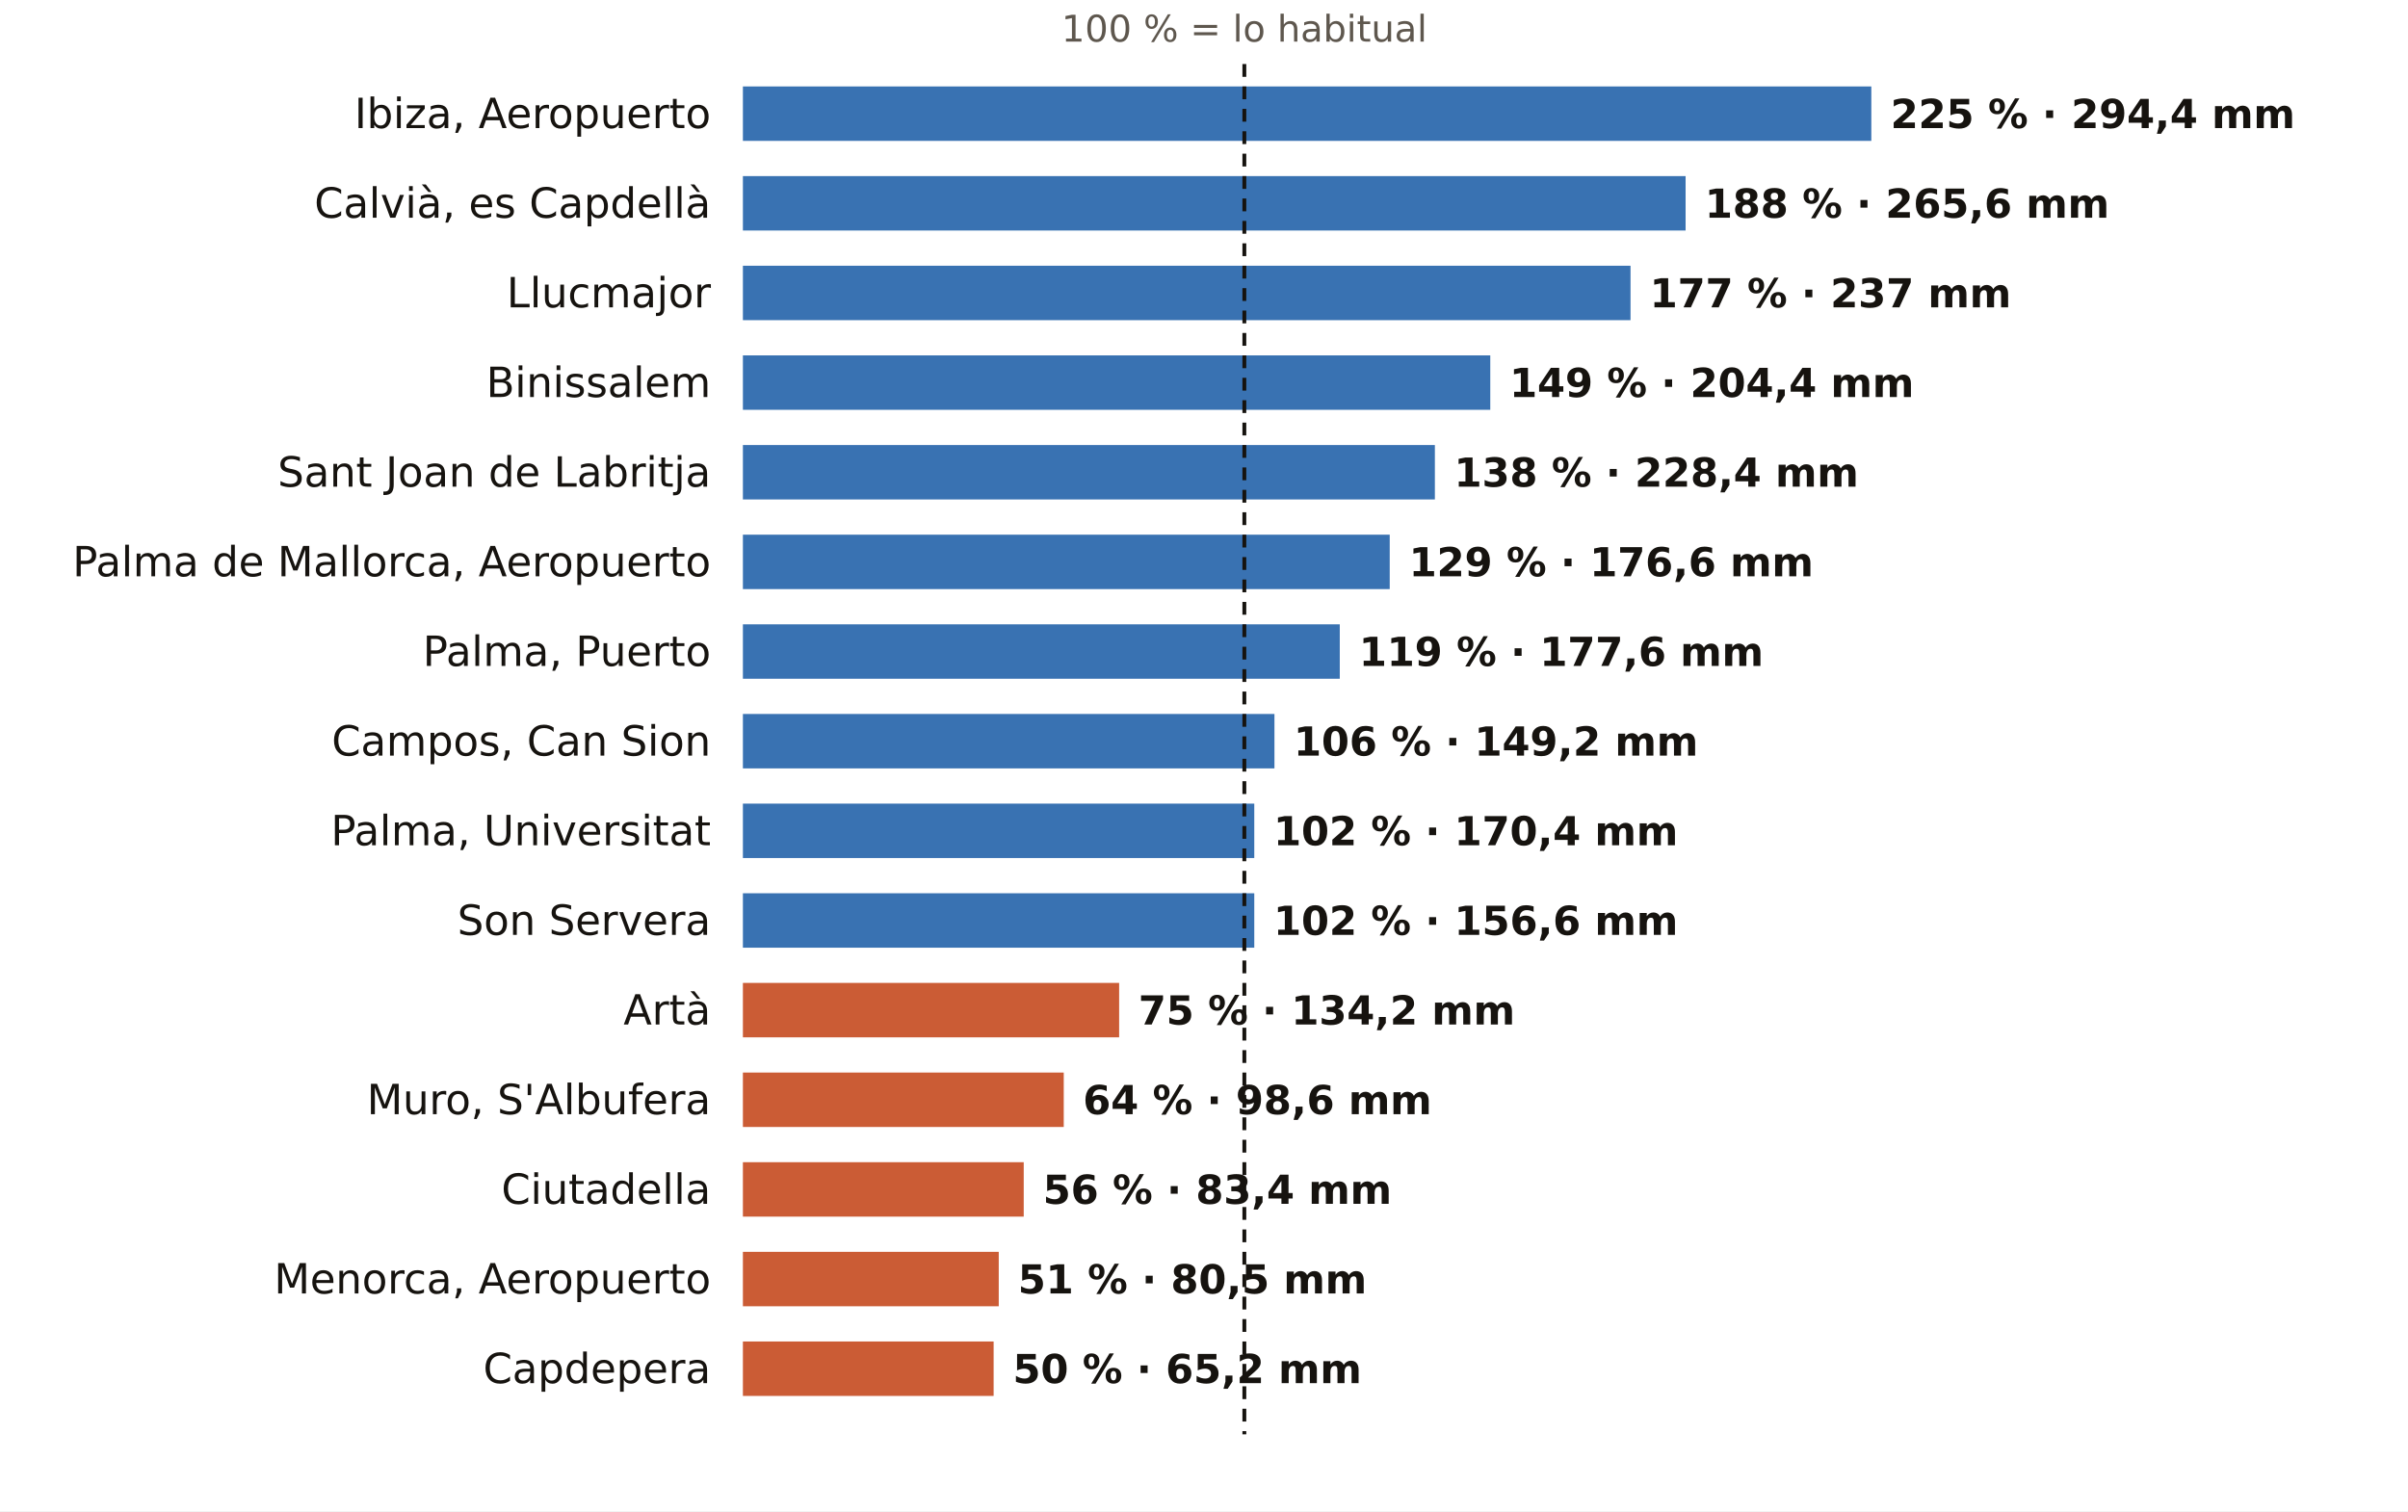
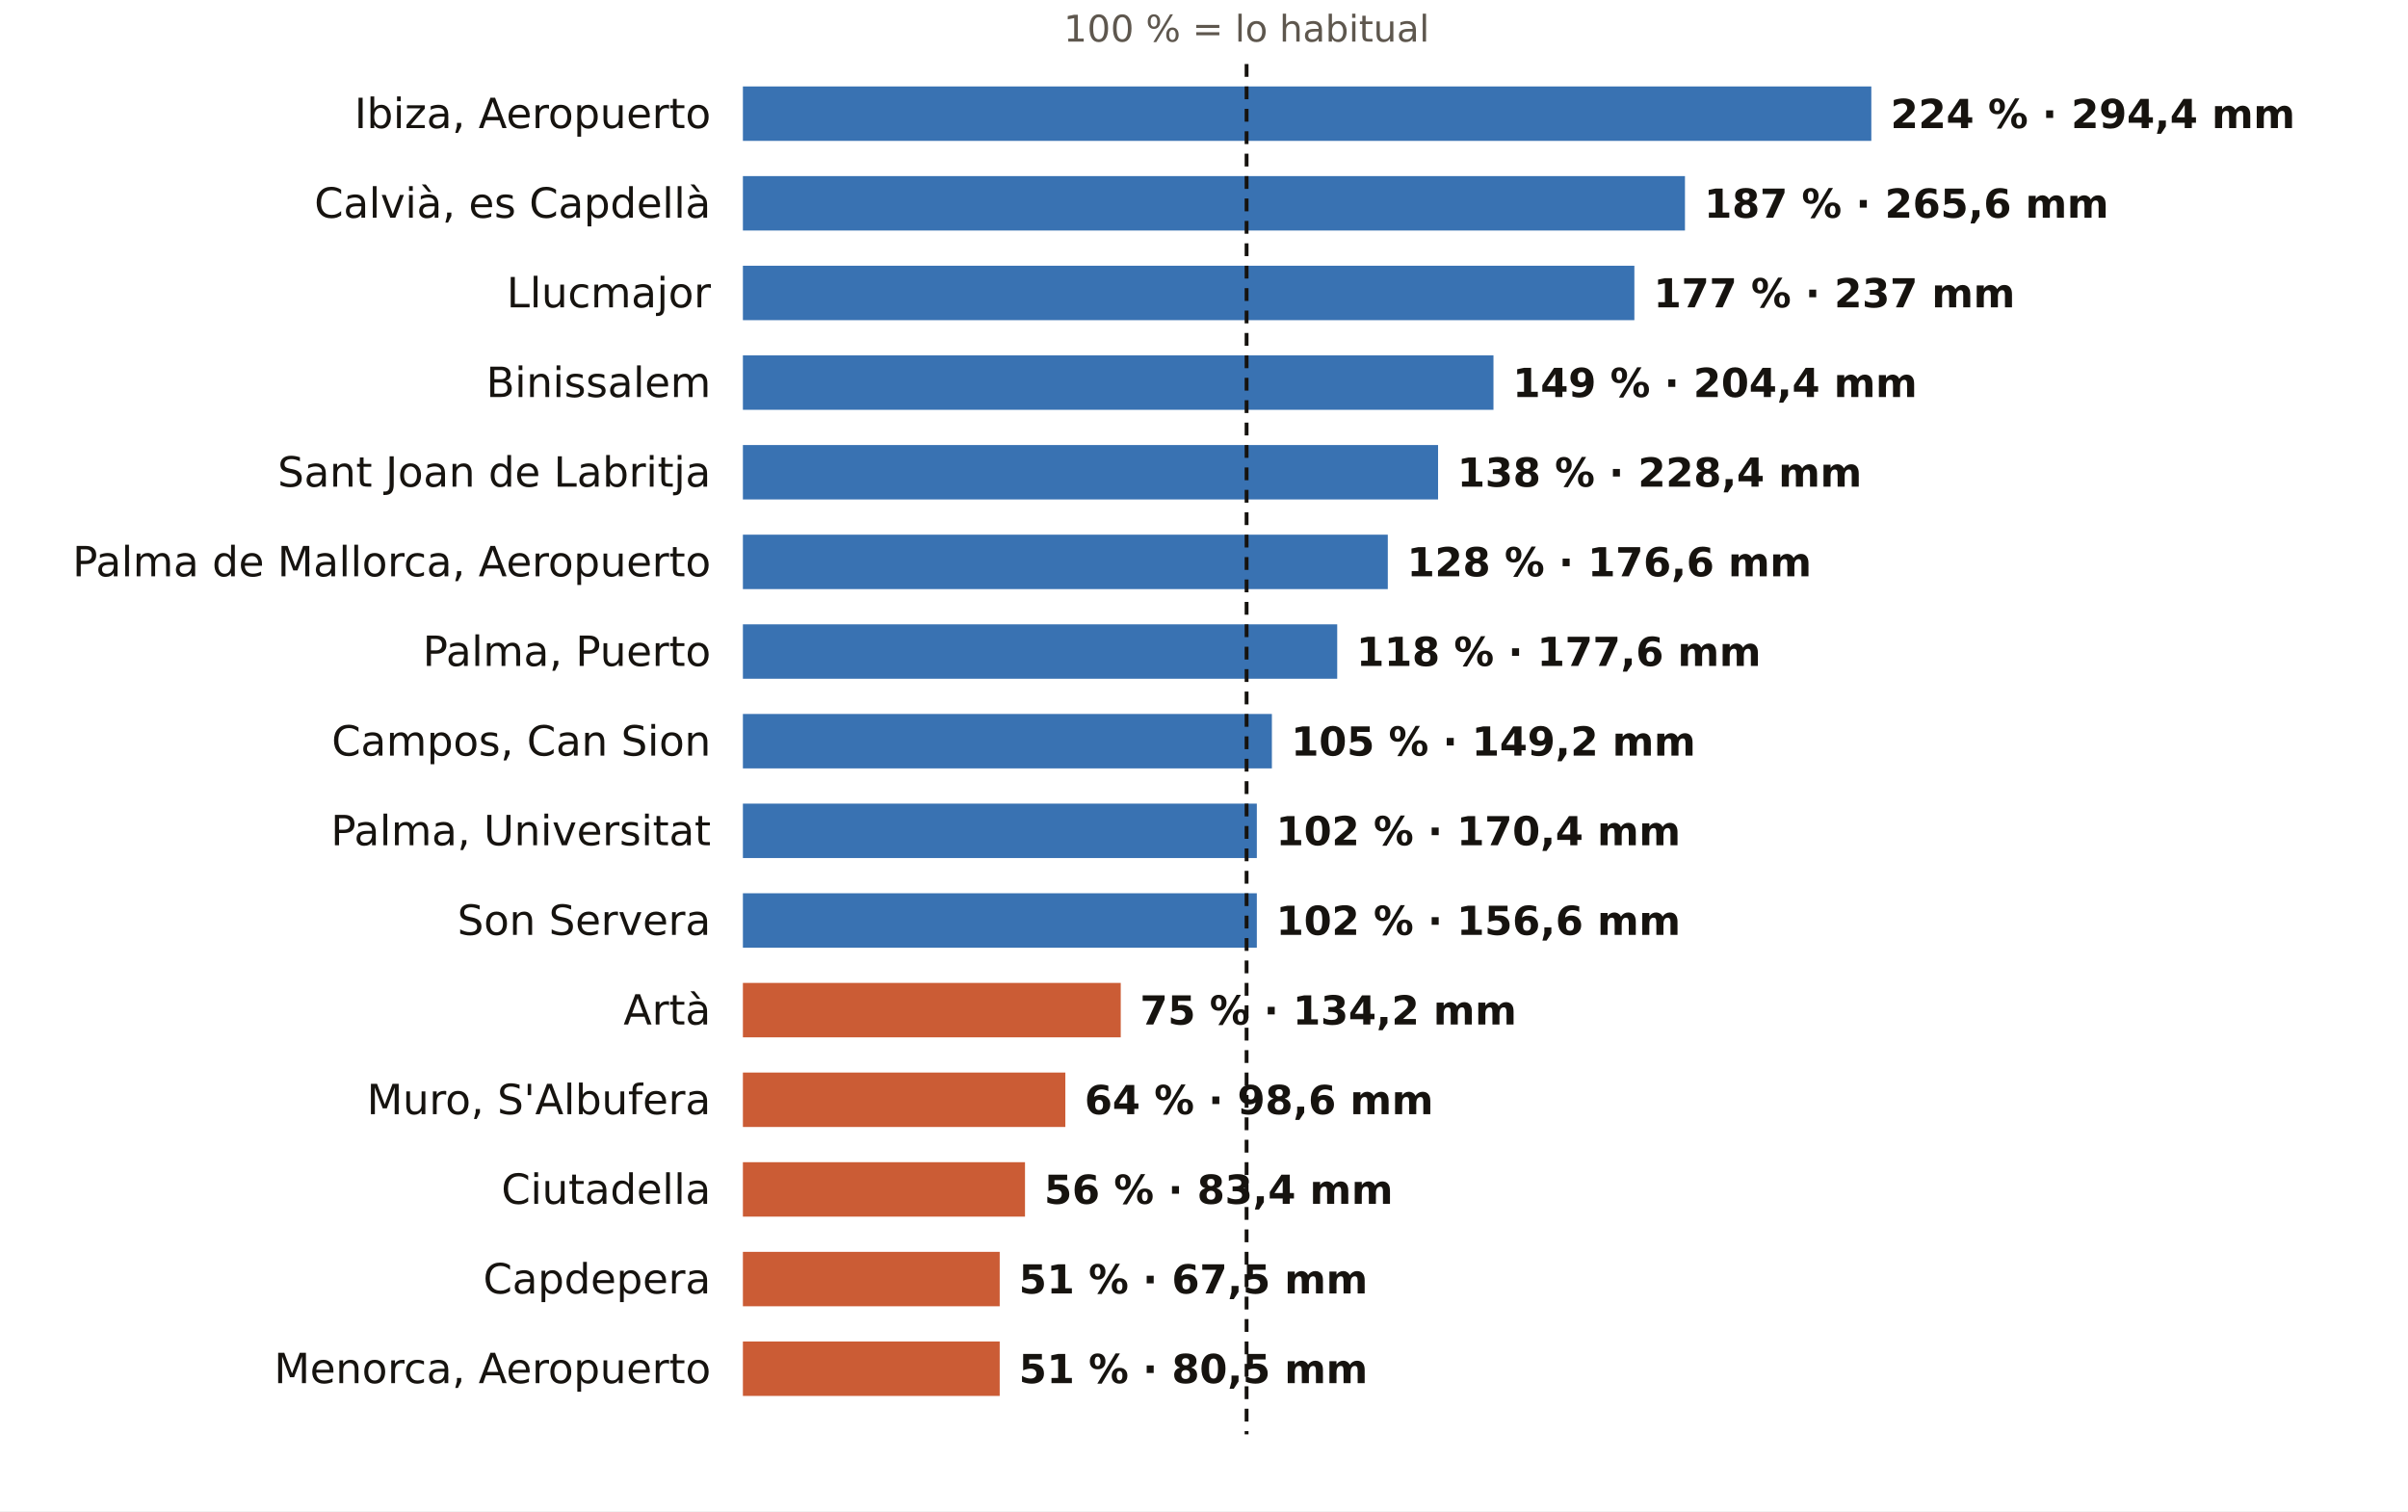
<svg xmlns="http://www.w3.org/2000/svg" viewBox="0 0 752 472" width="752" height="472" role="img" aria-label="El otoño en los pluviómetros de AEMET de Illes Balears: % de lo habitual">
  <rect width="752" height="472" fill="#FFFFFF" />
-   <text x="388.6" y="13.0" font-size="11.5" fill="#5E574E" text-anchor="middle" font-weight="400" font-family="Public Sans, DejaVu Sans, Arial, sans-serif">100 % = lo habitual</text>
+   <text x="389.3" y="13.0" font-size="11.5" fill="#5E574E" text-anchor="middle" font-weight="400" font-family="Public Sans, DejaVu Sans, Arial, sans-serif">100 % = lo habitual</text>
  <text x="222.0" y="40.0" font-size="13" fill="#16130F" text-anchor="end" font-weight="500" font-family="Public Sans, DejaVu Sans, Arial, sans-serif">Ibiza, Aeropuerto</text>
  <rect x="232" y="27" width="352.4" height="17" fill="#1F5FA8" opacity="0.88" />
-   <text x="590.4" y="40.0" font-size="12.5" fill="#16130F" text-anchor="start" font-weight="600" font-family="Public Sans, DejaVu Sans, Arial, sans-serif">225 % · 294,4 mm</text>
+   <text x="590.4" y="40.0" font-size="12.5" fill="#16130F" text-anchor="start" font-weight="600" font-family="Public Sans, DejaVu Sans, Arial, sans-serif">224 % · 294,4 mm</text>
  <text x="222.0" y="68.0" font-size="13" fill="#16130F" text-anchor="end" font-weight="500" font-family="Public Sans, DejaVu Sans, Arial, sans-serif">Calvià, es Capdellà</text>
-   <rect x="232" y="55" width="294.4" height="17" fill="#1F5FA8" opacity="0.88" />
-   <text x="532.4" y="68.0" font-size="12.5" fill="#16130F" text-anchor="start" font-weight="600" font-family="Public Sans, DejaVu Sans, Arial, sans-serif">188 % · 265,6 mm</text>
+   <rect x="232" y="55" width="294.2" height="17" fill="#1F5FA8" opacity="0.88" />
+   <text x="532.2" y="68.0" font-size="12.5" fill="#16130F" text-anchor="start" font-weight="600" font-family="Public Sans, DejaVu Sans, Arial, sans-serif">187 % · 265,6 mm</text>
  <text x="222.0" y="96.0" font-size="13" fill="#16130F" text-anchor="end" font-weight="500" font-family="Public Sans, DejaVu Sans, Arial, sans-serif">Llucmajor</text>
-   <rect x="232" y="83" width="277.2" height="17" fill="#1F5FA8" opacity="0.88" />
-   <text x="515.2" y="96.0" font-size="12.5" fill="#16130F" text-anchor="start" font-weight="600" font-family="Public Sans, DejaVu Sans, Arial, sans-serif">177 % · 237 mm</text>
+   <rect x="232" y="83" width="278.4" height="17" fill="#1F5FA8" opacity="0.88" />
+   <text x="516.4" y="96.0" font-size="12.5" fill="#16130F" text-anchor="start" font-weight="600" font-family="Public Sans, DejaVu Sans, Arial, sans-serif">177 % · 237 mm</text>
  <text x="222.0" y="124.0" font-size="13" fill="#16130F" text-anchor="end" font-weight="500" font-family="Public Sans, DejaVu Sans, Arial, sans-serif">Binissalem</text>
-   <rect x="232" y="111" width="233.4" height="17" fill="#1F5FA8" opacity="0.88" />
-   <text x="471.4" y="124.0" font-size="12.5" fill="#16130F" text-anchor="start" font-weight="600" font-family="Public Sans, DejaVu Sans, Arial, sans-serif">149 % · 204,4 mm</text>
+   <rect x="232" y="111" width="234.4" height="17" fill="#1F5FA8" opacity="0.88" />
+   <text x="472.4" y="124.0" font-size="12.5" fill="#16130F" text-anchor="start" font-weight="600" font-family="Public Sans, DejaVu Sans, Arial, sans-serif">149 % · 204,4 mm</text>
  <text x="222.0" y="152.0" font-size="13" fill="#16130F" text-anchor="end" font-weight="500" font-family="Public Sans, DejaVu Sans, Arial, sans-serif">Sant Joan de Labritja</text>
-   <rect x="232" y="139" width="216.1" height="17" fill="#1F5FA8" opacity="0.88" />
-   <text x="454.1" y="152.0" font-size="12.5" fill="#16130F" text-anchor="start" font-weight="600" font-family="Public Sans, DejaVu Sans, Arial, sans-serif">138 % · 228,4 mm</text>
+   <rect x="232" y="139" width="217.1" height="17" fill="#1F5FA8" opacity="0.88" />
+   <text x="455.1" y="152.0" font-size="12.5" fill="#16130F" text-anchor="start" font-weight="600" font-family="Public Sans, DejaVu Sans, Arial, sans-serif">138 % · 228,4 mm</text>
  <text x="222.0" y="180.0" font-size="13" fill="#16130F" text-anchor="end" font-weight="500" font-family="Public Sans, DejaVu Sans, Arial, sans-serif">Palma de Mallorca, Aeropuerto</text>
-   <rect x="232" y="167" width="202.0" height="17" fill="#1F5FA8" opacity="0.88" />
-   <text x="440.0" y="180.0" font-size="12.5" fill="#16130F" text-anchor="start" font-weight="600" font-family="Public Sans, DejaVu Sans, Arial, sans-serif">129 % · 176,6 mm</text>
+   <rect x="232" y="167" width="201.4" height="17" fill="#1F5FA8" opacity="0.88" />
+   <text x="439.4" y="180.0" font-size="12.5" fill="#16130F" text-anchor="start" font-weight="600" font-family="Public Sans, DejaVu Sans, Arial, sans-serif">128 % · 176,6 mm</text>
  <text x="222.0" y="208.0" font-size="13" fill="#16130F" text-anchor="end" font-weight="500" font-family="Public Sans, DejaVu Sans, Arial, sans-serif">Palma, Puerto</text>
-   <rect x="232" y="195" width="186.4" height="17" fill="#1F5FA8" opacity="0.88" />
-   <text x="424.4" y="208.0" font-size="12.5" fill="#16130F" text-anchor="start" font-weight="600" font-family="Public Sans, DejaVu Sans, Arial, sans-serif">119 % · 177,6 mm</text>
+   <rect x="232" y="195" width="185.6" height="17" fill="#1F5FA8" opacity="0.88" />
+   <text x="423.6" y="208.0" font-size="12.5" fill="#16130F" text-anchor="start" font-weight="600" font-family="Public Sans, DejaVu Sans, Arial, sans-serif">118 % · 177,6 mm</text>
  <text x="222.0" y="236.0" font-size="13" fill="#16130F" text-anchor="end" font-weight="500" font-family="Public Sans, DejaVu Sans, Arial, sans-serif">Campos, Can Sion</text>
-   <rect x="232" y="223" width="166.0" height="17" fill="#1F5FA8" opacity="0.88" />
-   <text x="404.0" y="236.0" font-size="12.5" fill="#16130F" text-anchor="start" font-weight="600" font-family="Public Sans, DejaVu Sans, Arial, sans-serif">106 % · 149,2 mm</text>
+   <rect x="232" y="223" width="165.2" height="17" fill="#1F5FA8" opacity="0.88" />
+   <text x="403.2" y="236.0" font-size="12.5" fill="#16130F" text-anchor="start" font-weight="600" font-family="Public Sans, DejaVu Sans, Arial, sans-serif">105 % · 149,2 mm</text>
  <text x="222.0" y="264.0" font-size="13" fill="#16130F" text-anchor="end" font-weight="500" font-family="Public Sans, DejaVu Sans, Arial, sans-serif">Palma, Universitat</text>
-   <rect x="232" y="251" width="159.7" height="17" fill="#1F5FA8" opacity="0.88" />
-   <text x="397.7" y="264.0" font-size="12.5" fill="#16130F" text-anchor="start" font-weight="600" font-family="Public Sans, DejaVu Sans, Arial, sans-serif">102 % · 170,4 mm</text>
+   <rect x="232" y="251" width="160.5" height="17" fill="#1F5FA8" opacity="0.88" />
+   <text x="398.5" y="264.0" font-size="12.5" fill="#16130F" text-anchor="start" font-weight="600" font-family="Public Sans, DejaVu Sans, Arial, sans-serif">102 % · 170,4 mm</text>
  <text x="222.0" y="292.0" font-size="13" fill="#16130F" text-anchor="end" font-weight="500" font-family="Public Sans, DejaVu Sans, Arial, sans-serif">Son Servera</text>
-   <rect x="232" y="279" width="159.7" height="17" fill="#1F5FA8" opacity="0.88" />
-   <text x="397.7" y="292.0" font-size="12.5" fill="#16130F" text-anchor="start" font-weight="600" font-family="Public Sans, DejaVu Sans, Arial, sans-serif">102 % · 156,6 mm</text>
+   <rect x="232" y="279" width="160.5" height="17" fill="#1F5FA8" opacity="0.88" />
+   <text x="398.5" y="292.0" font-size="12.5" fill="#16130F" text-anchor="start" font-weight="600" font-family="Public Sans, DejaVu Sans, Arial, sans-serif">102 % · 156,6 mm</text>
  <text x="222.0" y="320.0" font-size="13" fill="#16130F" text-anchor="end" font-weight="500" font-family="Public Sans, DejaVu Sans, Arial, sans-serif">Artà</text>
-   <rect x="232" y="307" width="117.5" height="17" fill="#C4461A" opacity="0.88" />
-   <text x="355.5" y="320.0" font-size="12.5" fill="#16130F" text-anchor="start" font-weight="600" font-family="Public Sans, DejaVu Sans, Arial, sans-serif">75 % · 134,2 mm</text>
+   <rect x="232" y="307" width="118.0" height="17" fill="#C4461A" opacity="0.88" />
+   <text x="356.0" y="320.0" font-size="12.5" fill="#16130F" text-anchor="start" font-weight="600" font-family="Public Sans, DejaVu Sans, Arial, sans-serif">75 % · 134,2 mm</text>
  <text x="222.0" y="348.0" font-size="13" fill="#16130F" text-anchor="end" font-weight="500" font-family="Public Sans, DejaVu Sans, Arial, sans-serif">Muro, S'Albufera</text>
-   <rect x="232" y="335" width="100.2" height="17" fill="#C4461A" opacity="0.88" />
-   <text x="338.2" y="348.0" font-size="12.5" fill="#16130F" text-anchor="start" font-weight="600" font-family="Public Sans, DejaVu Sans, Arial, sans-serif">64 % · 98,6 mm</text>
+   <rect x="232" y="335" width="100.7" height="17" fill="#C4461A" opacity="0.88" />
+   <text x="338.7" y="348.0" font-size="12.5" fill="#16130F" text-anchor="start" font-weight="600" font-family="Public Sans, DejaVu Sans, Arial, sans-serif">64 % · 98,6 mm</text>
  <text x="222.0" y="376.0" font-size="13" fill="#16130F" text-anchor="end" font-weight="500" font-family="Public Sans, DejaVu Sans, Arial, sans-serif">Ciutadella</text>
-   <rect x="232" y="363" width="87.7" height="17" fill="#C4461A" opacity="0.88" />
-   <text x="325.7" y="376.0" font-size="12.5" fill="#16130F" text-anchor="start" font-weight="600" font-family="Public Sans, DejaVu Sans, Arial, sans-serif">56 % · 83,4 mm</text>
-   <text x="222.0" y="404.0" font-size="13" fill="#16130F" text-anchor="end" font-weight="500" font-family="Public Sans, DejaVu Sans, Arial, sans-serif">Menorca, Aeropuerto</text>
-   <rect x="232" y="391" width="79.9" height="17" fill="#C4461A" opacity="0.88" />
-   <text x="317.9" y="404.0" font-size="12.5" fill="#16130F" text-anchor="start" font-weight="600" font-family="Public Sans, DejaVu Sans, Arial, sans-serif">51 % · 80,5 mm</text>
-   <text x="222.0" y="432.0" font-size="13" fill="#16130F" text-anchor="end" font-weight="500" font-family="Public Sans, DejaVu Sans, Arial, sans-serif">Capdepera</text>
-   <rect x="232" y="419" width="78.3" height="17" fill="#C4461A" opacity="0.88" />
-   <text x="316.3" y="432.0" font-size="12.5" fill="#16130F" text-anchor="start" font-weight="600" font-family="Public Sans, DejaVu Sans, Arial, sans-serif">50 % · 65,2 mm</text>
-   <line x1="388.6" x2="388.6" y1="20" y2="448" stroke="#16130F" stroke-width="1.2" stroke-dasharray="4 3" />
+   <rect x="232" y="363" width="88.1" height="17" fill="#C4461A" opacity="0.88" />
+   <text x="326.1" y="376.0" font-size="12.5" fill="#16130F" text-anchor="start" font-weight="600" font-family="Public Sans, DejaVu Sans, Arial, sans-serif">56 % · 83,4 mm</text>
+   <text x="222.0" y="404.0" font-size="13" fill="#16130F" text-anchor="end" font-weight="500" font-family="Public Sans, DejaVu Sans, Arial, sans-serif">Capdepera</text>
+   <rect x="232" y="391" width="80.2" height="17" fill="#C4461A" opacity="0.88" />
+   <text x="318.2" y="404.0" font-size="12.5" fill="#16130F" text-anchor="start" font-weight="600" font-family="Public Sans, DejaVu Sans, Arial, sans-serif">51 % · 67,5 mm</text>
+   <text x="222.0" y="432.0" font-size="13" fill="#16130F" text-anchor="end" font-weight="500" font-family="Public Sans, DejaVu Sans, Arial, sans-serif">Menorca, Aeropuerto</text>
+   <rect x="232" y="419" width="80.2" height="17" fill="#C4461A" opacity="0.88" />
+   <text x="318.2" y="432.0" font-size="12.5" fill="#16130F" text-anchor="start" font-weight="600" font-family="Public Sans, DejaVu Sans, Arial, sans-serif">51 % · 80,5 mm</text>
+   <line x1="389.3" x2="389.3" y1="20" y2="448" stroke="#16130F" stroke-width="1.2" stroke-dasharray="4 3" />
</svg>
